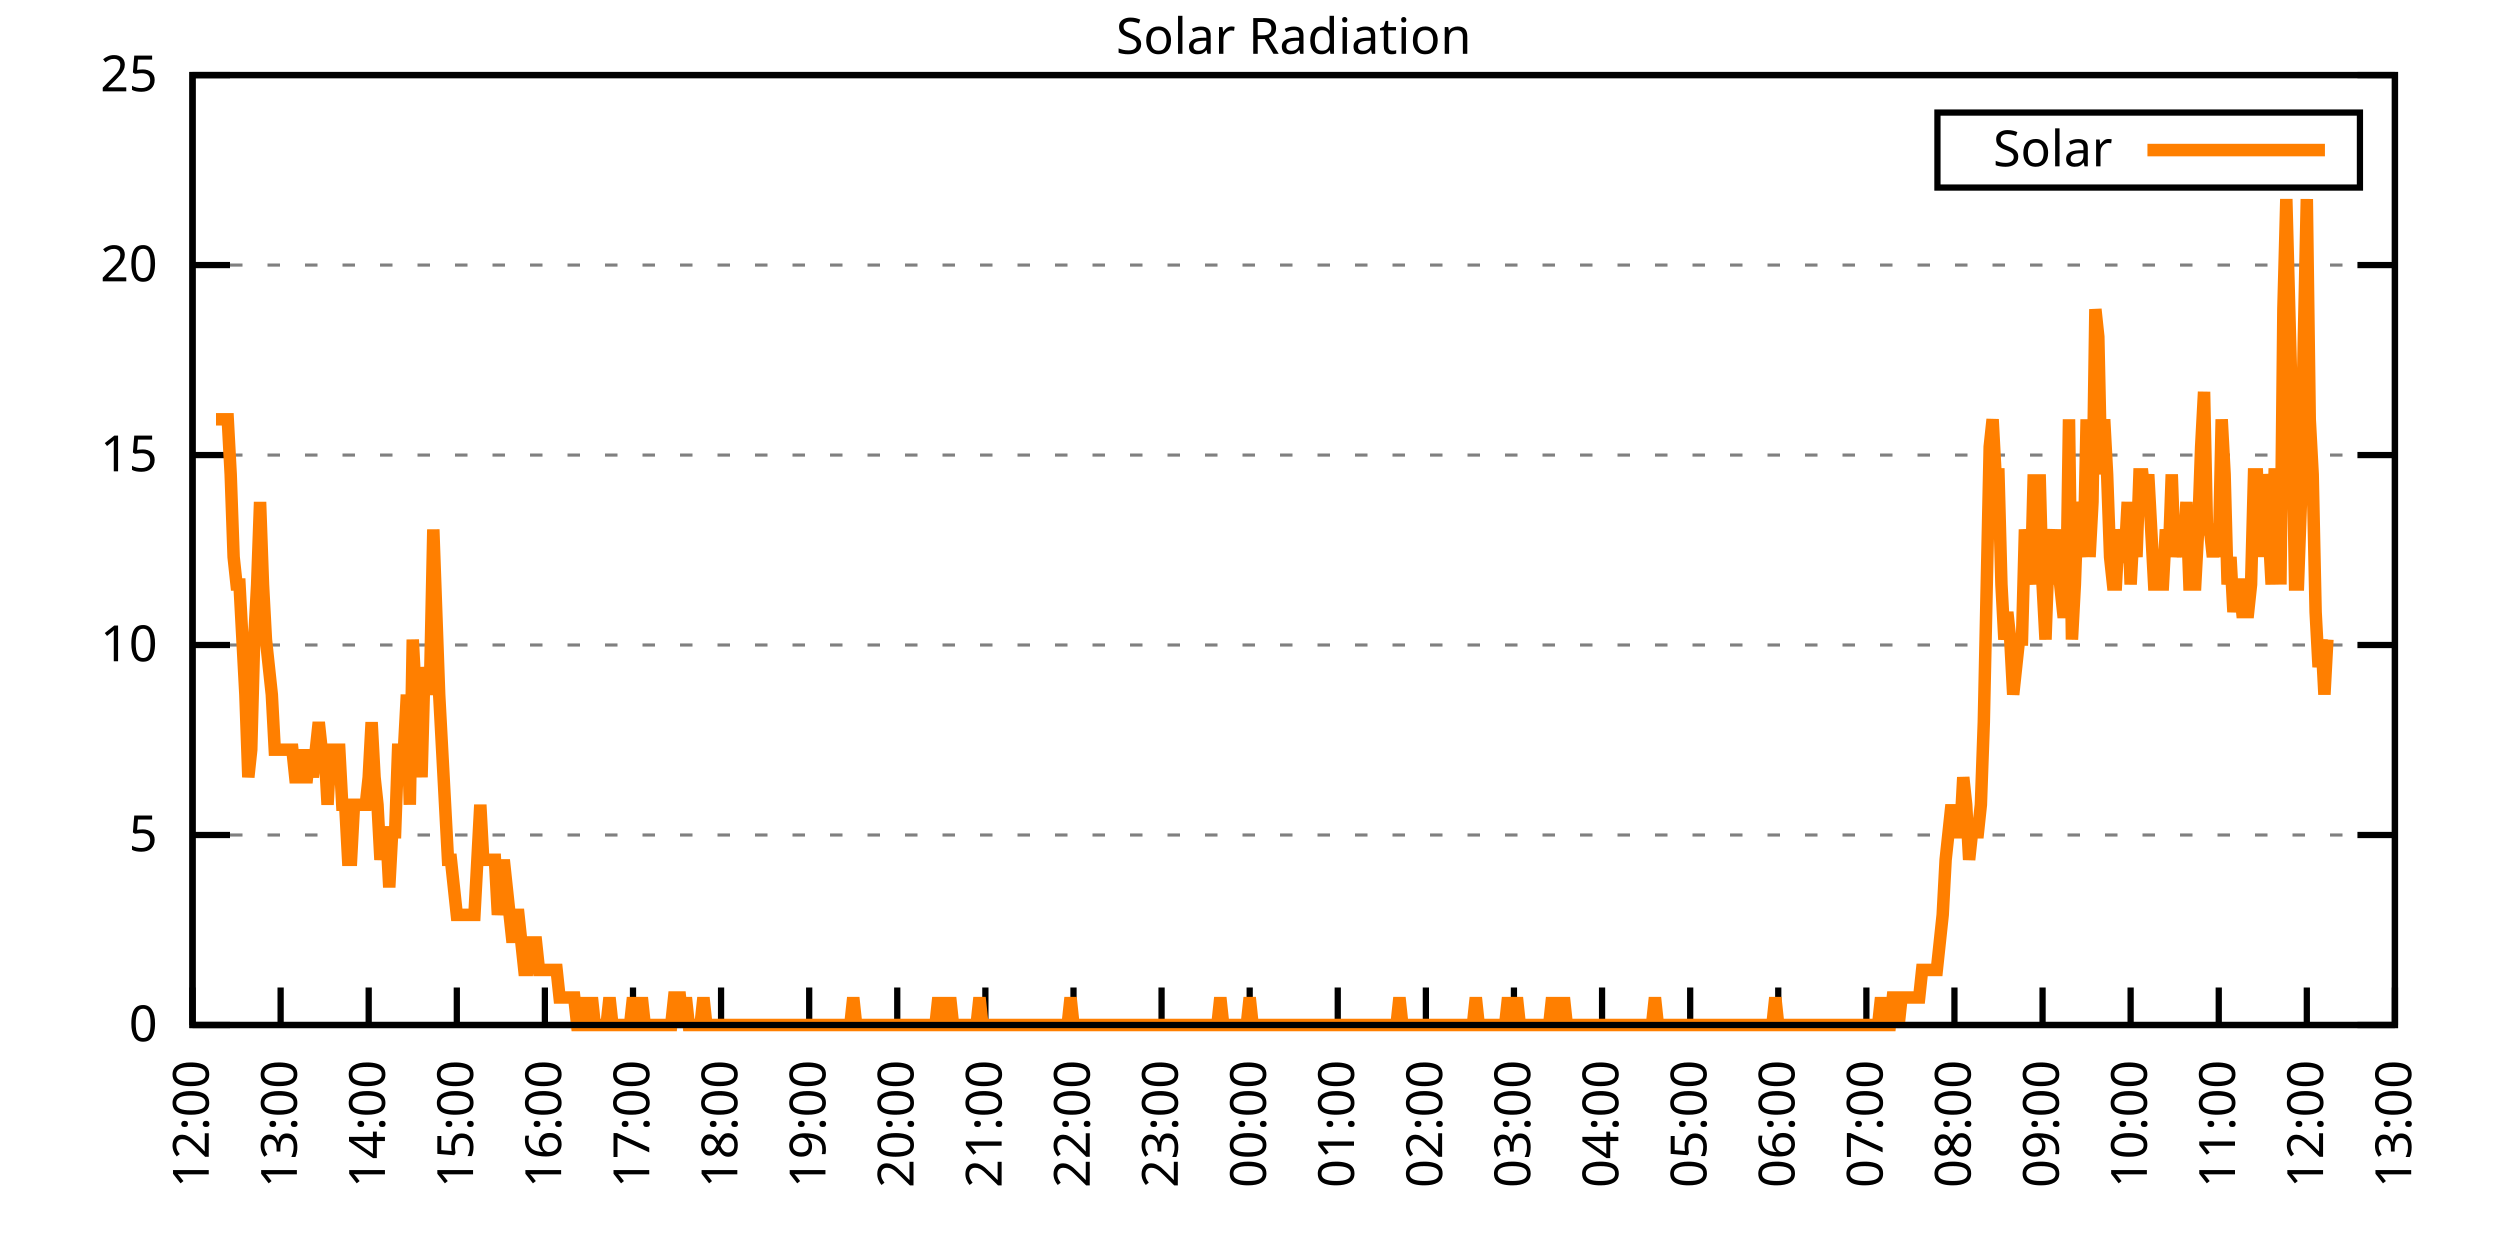
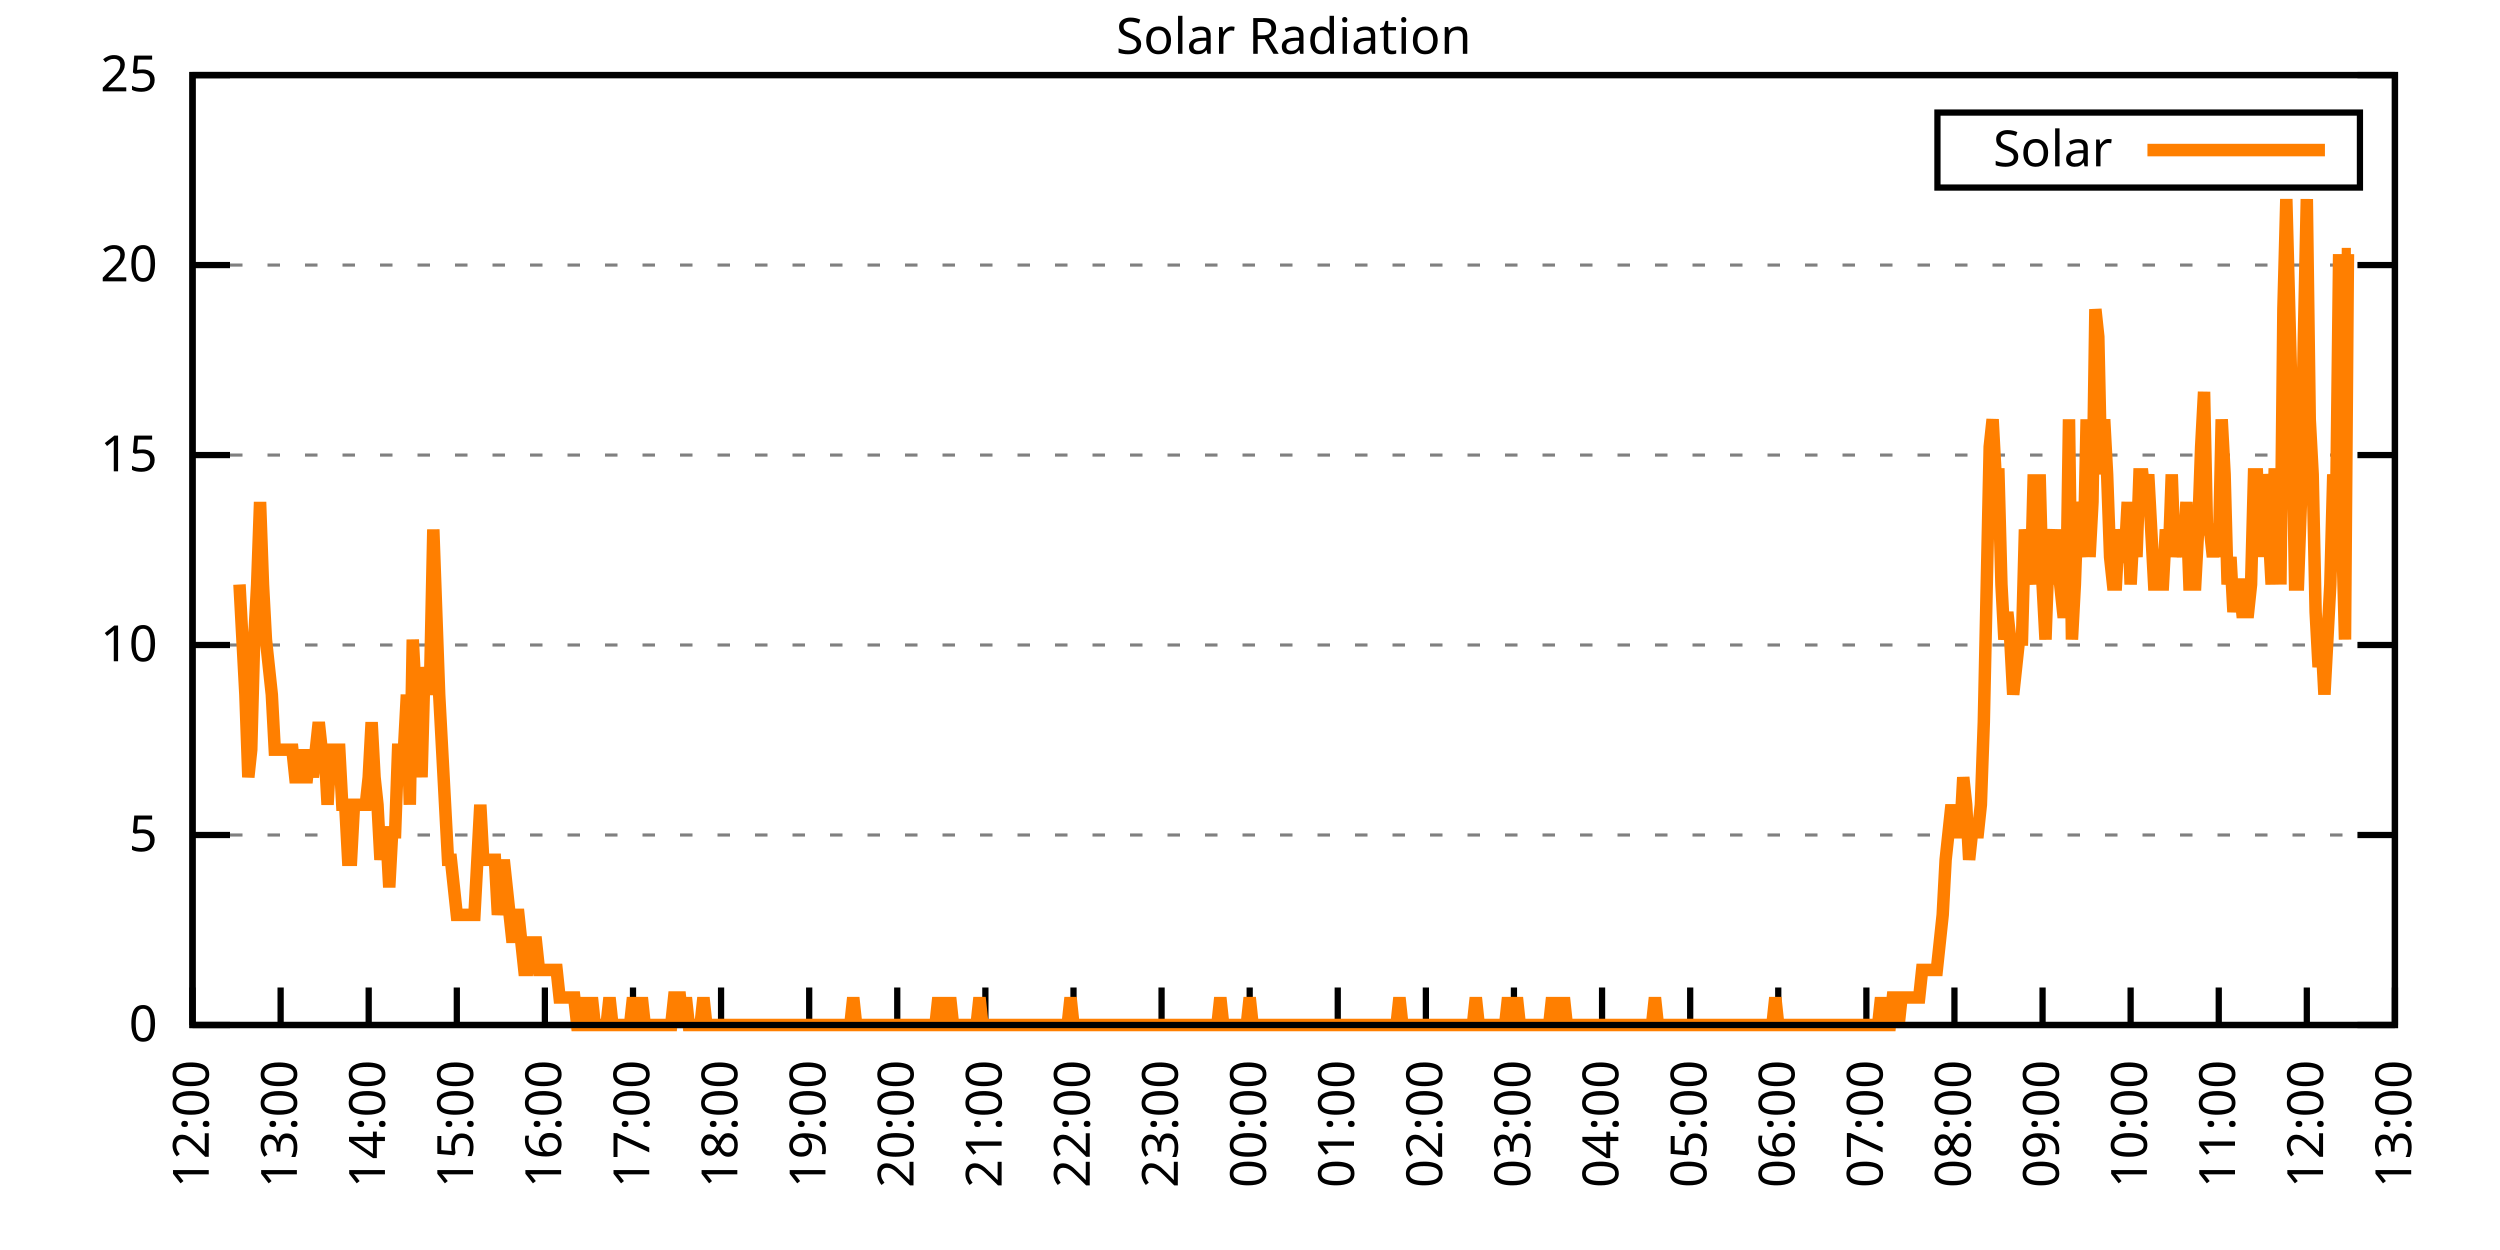
<svg xmlns="http://www.w3.org/2000/svg" xmlns:xlink="http://www.w3.org/1999/xlink" width="400" height="200" viewBox="0 0 400 200">
  <g id="gnuplot_canvas">
    <rect x="0" y="0" width="400" height="200" fill="none" />
    <defs>
      <circle id="gpDot" r="0.5" stroke-width="0.5" stroke="currentColor" />
      <path id="gpPt0" stroke-width="0.333" stroke="currentColor" d="M-1,0 h2 M0,-1 v2" />
      <path id="gpPt1" stroke-width="0.333" stroke="currentColor" d="M-1,-1 L1,1 M1,-1 L-1,1" />
      <path id="gpPt2" stroke-width="0.333" stroke="currentColor" d="M-1,0 L1,0 M0,-1 L0,1 M-1,-1 L1,1 M-1,1 L1,-1" />
      <rect id="gpPt3" stroke-width="0.333" stroke="currentColor" x="-1" y="-1" width="2" height="2" />
      <rect id="gpPt4" stroke-width="0.333" stroke="currentColor" fill="currentColor" x="-1" y="-1" width="2" height="2" />
      <circle id="gpPt5" stroke-width="0.333" stroke="currentColor" cx="0" cy="0" r="1" />
      <use xlink:href="#gpPt5" id="gpPt6" fill="currentColor" stroke="none" />
      <path id="gpPt7" stroke-width="0.333" stroke="currentColor" d="M0,-1.33 L-1.33,0.67 L1.33,0.67 z" />
      <use xlink:href="#gpPt7" id="gpPt8" fill="currentColor" stroke="none" />
      <use xlink:href="#gpPt7" id="gpPt9" stroke="currentColor" transform="rotate(180)" />
      <use xlink:href="#gpPt9" id="gpPt10" fill="currentColor" stroke="none" />
      <use xlink:href="#gpPt3" id="gpPt11" stroke="currentColor" transform="rotate(45)" />
      <use xlink:href="#gpPt11" id="gpPt12" fill="currentColor" stroke="none" />
      <path id="gpPt13" stroke-width="0.333" stroke="currentColor" d="M0,1.330 L1.265,0.411 L0.782,-1.067 L-0.782,-1.076 L-1.265,0.411 z" />
      <use xlink:href="#gpPt13" id="gpPt14" fill="currentColor" stroke="none" />
      <filter id="textbox" filterUnits="objectBoundingBox" x="0" y="0" height="1" width="1">
        <feFlood flood-color="white" flood-opacity="1" result="bgnd" />
        <feComposite in="SourceGraphic" in2="bgnd" operator="atop" />
      </filter>
      <filter id="greybox" filterUnits="objectBoundingBox" x="0" y="0" height="1" width="1">
        <feFlood flood-color="lightgrey" flood-opacity="1" result="grey" />
        <feComposite in="SourceGraphic" in2="grey" operator="atop" />
      </filter>
    </defs>
    <g fill="none" color="white" stroke="currentColor" stroke-width="1.00" stroke-linecap="butt" stroke-linejoin="miter">
</g>
    <g fill="none" color="black" stroke="currentColor" stroke-width="1.00" stroke-linecap="butt" stroke-linejoin="miter">
      <g stroke="none" shape-rendering="crispEdges">
        <polygon fill="rgb(255, 255, 255)" points="30.80,164.00 383.18,164.00 383.18,12.02 30.80,12.02 " />
      </g>
    </g>
    <g fill="none" color="black" stroke="currentColor" stroke-width="1.00" stroke-linecap="butt" stroke-linejoin="miter">
</g>
    <g fill="none" color="black" stroke="black" stroke-width="0.50" stroke-linecap="butt" stroke-linejoin="miter">
</g>
    <g fill="none" color="gray" stroke="currentColor" stroke-width="0.50" stroke-linecap="butt" stroke-linejoin="miter">
      <path stroke="gray" stroke-dasharray="2,4" class="gridline" d="M30.80,164.00 L383.19,164.00  " />
    </g>
    <g fill="none" color="gray" stroke="gray" stroke-width="1.00" stroke-linecap="butt" stroke-linejoin="miter">
</g>
    <g fill="none" color="black" stroke="currentColor" stroke-width="1.00" stroke-linecap="butt" stroke-linejoin="miter">
      <path stroke="black" d="M30.80,164.00 L36.80,164.00 M383.19,164.00 L377.19,164.00  " />
      <g transform="translate(25.20,166.60)" stroke="none" fill="black" font-family="Sans" font-size="8.00" text-anchor="end">
        <text>
          <tspan font-family="Sans"> 0</tspan>
        </text>
      </g>
    </g>
    <g fill="none" color="black" stroke="currentColor" stroke-width="1.00" stroke-linecap="butt" stroke-linejoin="miter">
</g>
    <g fill="none" color="black" stroke="black" stroke-width="0.50" stroke-linecap="butt" stroke-linejoin="miter">
</g>
    <g fill="none" color="gray" stroke="currentColor" stroke-width="0.50" stroke-linecap="butt" stroke-linejoin="miter">
      <path stroke="gray" stroke-dasharray="2,4" class="gridline" d="M30.80,133.60 L383.19,133.60  " />
    </g>
    <g fill="none" color="gray" stroke="gray" stroke-width="1.00" stroke-linecap="butt" stroke-linejoin="miter">
</g>
    <g fill="none" color="black" stroke="currentColor" stroke-width="1.00" stroke-linecap="butt" stroke-linejoin="miter">
      <path stroke="black" d="M30.80,133.60 L36.80,133.60 M383.19,133.60 L377.19,133.60  " />
      <g transform="translate(25.20,136.20)" stroke="none" fill="black" font-family="Sans" font-size="8.00" text-anchor="end">
        <text>
          <tspan font-family="Sans"> 5</tspan>
        </text>
      </g>
    </g>
    <g fill="none" color="black" stroke="currentColor" stroke-width="1.00" stroke-linecap="butt" stroke-linejoin="miter">
</g>
    <g fill="none" color="black" stroke="black" stroke-width="0.50" stroke-linecap="butt" stroke-linejoin="miter">
</g>
    <g fill="none" color="gray" stroke="currentColor" stroke-width="0.50" stroke-linecap="butt" stroke-linejoin="miter">
      <path stroke="gray" stroke-dasharray="2,4" class="gridline" d="M30.80,103.20 L383.19,103.20  " />
    </g>
    <g fill="none" color="gray" stroke="gray" stroke-width="1.00" stroke-linecap="butt" stroke-linejoin="miter">
</g>
    <g fill="none" color="black" stroke="currentColor" stroke-width="1.00" stroke-linecap="butt" stroke-linejoin="miter">
      <path stroke="black" d="M30.80,103.20 L36.80,103.20 M383.19,103.20 L377.19,103.20  " />
      <g transform="translate(25.20,105.80)" stroke="none" fill="black" font-family="Sans" font-size="8.00" text-anchor="end">
        <text>
          <tspan font-family="Sans"> 10</tspan>
        </text>
      </g>
    </g>
    <g fill="none" color="black" stroke="currentColor" stroke-width="1.00" stroke-linecap="butt" stroke-linejoin="miter">
</g>
    <g fill="none" color="black" stroke="black" stroke-width="0.50" stroke-linecap="butt" stroke-linejoin="miter">
</g>
    <g fill="none" color="gray" stroke="currentColor" stroke-width="0.50" stroke-linecap="butt" stroke-linejoin="miter">
      <path stroke="gray" stroke-dasharray="2,4" class="gridline" d="M30.80,72.81 L383.19,72.81  " />
    </g>
    <g fill="none" color="gray" stroke="gray" stroke-width="1.00" stroke-linecap="butt" stroke-linejoin="miter">
</g>
    <g fill="none" color="black" stroke="currentColor" stroke-width="1.00" stroke-linecap="butt" stroke-linejoin="miter">
      <path stroke="black" d="M30.80,72.81 L36.80,72.81 M383.19,72.81 L377.19,72.81  " />
      <g transform="translate(25.20,75.41)" stroke="none" fill="black" font-family="Sans" font-size="8.00" text-anchor="end">
        <text>
          <tspan font-family="Sans"> 15</tspan>
        </text>
      </g>
    </g>
    <g fill="none" color="black" stroke="currentColor" stroke-width="1.00" stroke-linecap="butt" stroke-linejoin="miter">
</g>
    <g fill="none" color="black" stroke="black" stroke-width="0.50" stroke-linecap="butt" stroke-linejoin="miter">
</g>
    <g fill="none" color="gray" stroke="currentColor" stroke-width="0.50" stroke-linecap="butt" stroke-linejoin="miter">
      <path stroke="gray" stroke-dasharray="2,4" class="gridline" d="M30.80,42.41 L383.19,42.41  " />
    </g>
    <g fill="none" color="gray" stroke="gray" stroke-width="1.00" stroke-linecap="butt" stroke-linejoin="miter">
</g>
    <g fill="none" color="black" stroke="currentColor" stroke-width="1.00" stroke-linecap="butt" stroke-linejoin="miter">
      <path stroke="black" d="M30.80,42.41 L36.80,42.41 M383.19,42.41 L377.19,42.41  " />
      <g transform="translate(25.20,45.01)" stroke="none" fill="black" font-family="Sans" font-size="8.00" text-anchor="end">
        <text>
          <tspan font-family="Sans"> 20</tspan>
        </text>
      </g>
    </g>
    <g fill="none" color="black" stroke="currentColor" stroke-width="1.00" stroke-linecap="butt" stroke-linejoin="miter">
</g>
    <g fill="none" color="black" stroke="black" stroke-width="0.50" stroke-linecap="butt" stroke-linejoin="miter">
</g>
    <g fill="none" color="gray" stroke="currentColor" stroke-width="0.50" stroke-linecap="butt" stroke-linejoin="miter">
      <path stroke="gray" stroke-dasharray="2,4" class="gridline" d="M30.80,12.01 L383.19,12.01  " />
    </g>
    <g fill="none" color="gray" stroke="gray" stroke-width="1.00" stroke-linecap="butt" stroke-linejoin="miter">
</g>
    <g fill="none" color="black" stroke="currentColor" stroke-width="1.00" stroke-linecap="butt" stroke-linejoin="miter">
      <path stroke="black" d="M30.80,12.01 L36.80,12.01 M383.19,12.01 L377.19,12.01  " />
      <g transform="translate(25.20,14.61)" stroke="none" fill="black" font-family="Sans" font-size="8.00" text-anchor="end">
        <text>
          <tspan font-family="Sans"> 25</tspan>
        </text>
      </g>
    </g>
    <g fill="none" color="black" stroke="currentColor" stroke-width="1.00" stroke-linecap="butt" stroke-linejoin="miter">
      <path stroke="black" d="M30.80,164.00 L30.80,158.00  " />
      <g transform="translate(33.40,169.60) rotate(270.00)" stroke="none" fill="black" font-family="Sans" font-size="8.00" text-anchor="end">
        <text>
          <tspan font-family="Sans">12:00</tspan>
        </text>
      </g>
    </g>
    <g fill="none" color="black" stroke="currentColor" stroke-width="1.00" stroke-linecap="butt" stroke-linejoin="miter">
      <path stroke="black" d="M44.90,164.00 L44.90,158.00  " />
      <g transform="translate(47.50,169.60) rotate(270.00)" stroke="none" fill="black" font-family="Sans" font-size="8.00" text-anchor="end">
        <text>
          <tspan font-family="Sans">13:00</tspan>
        </text>
      </g>
    </g>
    <g fill="none" color="black" stroke="currentColor" stroke-width="1.00" stroke-linecap="butt" stroke-linejoin="miter">
      <path stroke="black" d="M58.99,164.00 L58.99,158.00  " />
      <g transform="translate(61.59,169.60) rotate(270.00)" stroke="none" fill="black" font-family="Sans" font-size="8.00" text-anchor="end">
        <text>
          <tspan font-family="Sans">14:00</tspan>
        </text>
      </g>
    </g>
    <g fill="none" color="black" stroke="currentColor" stroke-width="1.00" stroke-linecap="butt" stroke-linejoin="miter">
      <path stroke="black" d="M73.09,164.00 L73.09,158.00  " />
      <g transform="translate(75.69,169.60) rotate(270.00)" stroke="none" fill="black" font-family="Sans" font-size="8.00" text-anchor="end">
        <text>
          <tspan font-family="Sans">15:00</tspan>
        </text>
      </g>
    </g>
    <g fill="none" color="black" stroke="currentColor" stroke-width="1.00" stroke-linecap="butt" stroke-linejoin="miter">
      <path stroke="black" d="M87.18,164.00 L87.18,158.00  " />
      <g transform="translate(89.78,169.60) rotate(270.00)" stroke="none" fill="black" font-family="Sans" font-size="8.00" text-anchor="end">
        <text>
          <tspan font-family="Sans">16:00</tspan>
        </text>
      </g>
    </g>
    <g fill="none" color="black" stroke="currentColor" stroke-width="1.00" stroke-linecap="butt" stroke-linejoin="miter">
      <path stroke="black" d="M101.28,164.00 L101.28,158.00  " />
      <g transform="translate(103.88,169.60) rotate(270.00)" stroke="none" fill="black" font-family="Sans" font-size="8.00" text-anchor="end">
        <text>
          <tspan font-family="Sans">17:00</tspan>
        </text>
      </g>
    </g>
    <g fill="none" color="black" stroke="currentColor" stroke-width="1.00" stroke-linecap="butt" stroke-linejoin="miter">
      <path stroke="black" d="M115.37,164.00 L115.37,158.00  " />
      <g transform="translate(117.97,169.60) rotate(270.00)" stroke="none" fill="black" font-family="Sans" font-size="8.00" text-anchor="end">
        <text>
          <tspan font-family="Sans">18:00</tspan>
        </text>
      </g>
    </g>
    <g fill="none" color="black" stroke="currentColor" stroke-width="1.00" stroke-linecap="butt" stroke-linejoin="miter">
      <path stroke="black" d="M129.47,164.00 L129.47,158.00  " />
      <g transform="translate(132.07,169.60) rotate(270.00)" stroke="none" fill="black" font-family="Sans" font-size="8.00" text-anchor="end">
        <text>
          <tspan font-family="Sans">19:00</tspan>
        </text>
      </g>
    </g>
    <g fill="none" color="black" stroke="currentColor" stroke-width="1.00" stroke-linecap="butt" stroke-linejoin="miter">
      <path stroke="black" d="M143.56,164.00 L143.56,158.00  " />
      <g transform="translate(146.16,169.60) rotate(270.00)" stroke="none" fill="black" font-family="Sans" font-size="8.00" text-anchor="end">
        <text>
          <tspan font-family="Sans">20:00</tspan>
        </text>
      </g>
    </g>
    <g fill="none" color="black" stroke="currentColor" stroke-width="1.00" stroke-linecap="butt" stroke-linejoin="miter">
      <path stroke="black" d="M157.66,164.00 L157.66,158.00  " />
      <g transform="translate(160.26,169.60) rotate(270.00)" stroke="none" fill="black" font-family="Sans" font-size="8.00" text-anchor="end">
        <text>
          <tspan font-family="Sans">21:00</tspan>
        </text>
      </g>
    </g>
    <g fill="none" color="black" stroke="currentColor" stroke-width="1.00" stroke-linecap="butt" stroke-linejoin="miter">
      <path stroke="black" d="M171.76,164.00 L171.76,158.00  " />
      <g transform="translate(174.36,169.60) rotate(270.00)" stroke="none" fill="black" font-family="Sans" font-size="8.00" text-anchor="end">
        <text>
          <tspan font-family="Sans">22:00</tspan>
        </text>
      </g>
    </g>
    <g fill="none" color="black" stroke="currentColor" stroke-width="1.00" stroke-linecap="butt" stroke-linejoin="miter">
      <path stroke="black" d="M185.85,164.00 L185.85,158.00  " />
      <g transform="translate(188.45,169.60) rotate(270.00)" stroke="none" fill="black" font-family="Sans" font-size="8.00" text-anchor="end">
        <text>
          <tspan font-family="Sans">23:00</tspan>
        </text>
      </g>
    </g>
    <g fill="none" color="black" stroke="currentColor" stroke-width="1.00" stroke-linecap="butt" stroke-linejoin="miter">
      <path stroke="black" d="M199.95,164.00 L199.95,158.00  " />
      <g transform="translate(202.55,169.60) rotate(270.00)" stroke="none" fill="black" font-family="Sans" font-size="8.00" text-anchor="end">
        <text>
          <tspan font-family="Sans">00:00</tspan>
        </text>
      </g>
    </g>
    <g fill="none" color="black" stroke="currentColor" stroke-width="1.00" stroke-linecap="butt" stroke-linejoin="miter">
      <path stroke="black" d="M214.04,164.00 L214.04,158.00  " />
      <g transform="translate(216.64,169.60) rotate(270.00)" stroke="none" fill="black" font-family="Sans" font-size="8.00" text-anchor="end">
        <text>
          <tspan font-family="Sans">01:00</tspan>
        </text>
      </g>
    </g>
    <g fill="none" color="black" stroke="currentColor" stroke-width="1.00" stroke-linecap="butt" stroke-linejoin="miter">
      <path stroke="black" d="M228.14,164.00 L228.14,158.00  " />
      <g transform="translate(230.74,169.60) rotate(270.00)" stroke="none" fill="black" font-family="Sans" font-size="8.00" text-anchor="end">
        <text>
          <tspan font-family="Sans">02:00</tspan>
        </text>
      </g>
    </g>
    <g fill="none" color="black" stroke="currentColor" stroke-width="1.00" stroke-linecap="butt" stroke-linejoin="miter">
      <path stroke="black" d="M242.23,164.00 L242.23,158.00  " />
      <g transform="translate(244.83,169.60) rotate(270.00)" stroke="none" fill="black" font-family="Sans" font-size="8.00" text-anchor="end">
        <text>
          <tspan font-family="Sans">03:00</tspan>
        </text>
      </g>
    </g>
    <g fill="none" color="black" stroke="currentColor" stroke-width="1.00" stroke-linecap="butt" stroke-linejoin="miter">
      <path stroke="black" d="M256.33,164.00 L256.33,158.00  " />
      <g transform="translate(258.93,169.60) rotate(270.00)" stroke="none" fill="black" font-family="Sans" font-size="8.00" text-anchor="end">
        <text>
          <tspan font-family="Sans">04:00</tspan>
        </text>
      </g>
    </g>
    <g fill="none" color="black" stroke="currentColor" stroke-width="1.00" stroke-linecap="butt" stroke-linejoin="miter">
      <path stroke="black" d="M270.43,164.00 L270.43,158.00  " />
      <g transform="translate(273.03,169.60) rotate(270.00)" stroke="none" fill="black" font-family="Sans" font-size="8.00" text-anchor="end">
        <text>
          <tspan font-family="Sans">05:00</tspan>
        </text>
      </g>
    </g>
    <g fill="none" color="black" stroke="currentColor" stroke-width="1.00" stroke-linecap="butt" stroke-linejoin="miter">
      <path stroke="black" d="M284.52,164.00 L284.52,158.00  " />
      <g transform="translate(287.12,169.60) rotate(270.00)" stroke="none" fill="black" font-family="Sans" font-size="8.00" text-anchor="end">
        <text>
          <tspan font-family="Sans">06:00</tspan>
        </text>
      </g>
    </g>
    <g fill="none" color="black" stroke="currentColor" stroke-width="1.00" stroke-linecap="butt" stroke-linejoin="miter">
      <path stroke="black" d="M298.62,164.00 L298.62,158.00  " />
      <g transform="translate(301.22,169.60) rotate(270.00)" stroke="none" fill="black" font-family="Sans" font-size="8.00" text-anchor="end">
        <text>
          <tspan font-family="Sans">07:00</tspan>
        </text>
      </g>
    </g>
    <g fill="none" color="black" stroke="currentColor" stroke-width="1.00" stroke-linecap="butt" stroke-linejoin="miter">
      <path stroke="black" d="M312.71,164.00 L312.71,158.00  " />
      <g transform="translate(315.31,169.60) rotate(270.00)" stroke="none" fill="black" font-family="Sans" font-size="8.00" text-anchor="end">
        <text>
          <tspan font-family="Sans">08:00</tspan>
        </text>
      </g>
    </g>
    <g fill="none" color="black" stroke="currentColor" stroke-width="1.00" stroke-linecap="butt" stroke-linejoin="miter">
      <path stroke="black" d="M326.81,164.00 L326.81,158.00  " />
      <g transform="translate(329.41,169.60) rotate(270.00)" stroke="none" fill="black" font-family="Sans" font-size="8.00" text-anchor="end">
        <text>
          <tspan font-family="Sans">09:00</tspan>
        </text>
      </g>
    </g>
    <g fill="none" color="black" stroke="currentColor" stroke-width="1.00" stroke-linecap="butt" stroke-linejoin="miter">
      <path stroke="black" d="M340.90,164.00 L340.90,158.00  " />
      <g transform="translate(343.50,169.60) rotate(270.00)" stroke="none" fill="black" font-family="Sans" font-size="8.00" text-anchor="end">
        <text>
          <tspan font-family="Sans">10:00</tspan>
        </text>
      </g>
    </g>
    <g fill="none" color="black" stroke="currentColor" stroke-width="1.00" stroke-linecap="butt" stroke-linejoin="miter">
      <path stroke="black" d="M355.00,164.00 L355.00,158.00  " />
      <g transform="translate(357.60,169.60) rotate(270.00)" stroke="none" fill="black" font-family="Sans" font-size="8.00" text-anchor="end">
        <text>
          <tspan font-family="Sans">11:00</tspan>
        </text>
      </g>
    </g>
    <g fill="none" color="black" stroke="currentColor" stroke-width="1.00" stroke-linecap="butt" stroke-linejoin="miter">
      <path stroke="black" d="M369.09,164.00 L369.09,158.00  " />
      <g transform="translate(371.69,169.60) rotate(270.00)" stroke="none" fill="black" font-family="Sans" font-size="8.00" text-anchor="end">
        <text>
          <tspan font-family="Sans">12:00</tspan>
        </text>
      </g>
    </g>
    <g fill="none" color="black" stroke="currentColor" stroke-width="1.00" stroke-linecap="butt" stroke-linejoin="miter">
      <path stroke="black" d="M383.19,164.00 L383.19,158.00  " />
      <g transform="translate(385.79,169.60) rotate(270.00)" stroke="none" fill="black" font-family="Sans" font-size="8.00" text-anchor="end">
        <text>
          <tspan font-family="Sans">13:00</tspan>
        </text>
      </g>
    </g>
    <g fill="none" color="black" stroke="currentColor" stroke-width="1.00" stroke-linecap="butt" stroke-linejoin="miter">
</g>
    <g fill="none" color="black" stroke="currentColor" stroke-width="1.00" stroke-linecap="butt" stroke-linejoin="miter">
      <path stroke="black" d="M30.80,12.01 L30.80,164.00 L383.19,164.00 L383.19,12.01 L30.80,12.01 Z  " />
    </g>
    <g fill="none" color="black" stroke="currentColor" stroke-width="1.00" stroke-linecap="butt" stroke-linejoin="miter">
</g>
    <g fill="none" color="black" stroke="currentColor" stroke-width="1.00" stroke-linecap="butt" stroke-linejoin="miter">
      <path stroke="black" d="M309.99,30.01 L309.99,18.01 L377.59,18.01 L377.59,30.01 L309.99,30.01 Z  " />
    </g>
    <g id="Solar_Radiation_plot_1">
      <g fill="none" color="white" stroke="black" stroke-width="2.00" stroke-linecap="butt" stroke-linejoin="miter">
</g>
      <g fill="none" color="black" stroke="currentColor" stroke-width="2.00" stroke-linecap="butt" stroke-linejoin="miter">
        <g transform="translate(337.99,26.61)" stroke="none" fill="black" font-family="Sans" font-size="8.00" text-anchor="end">
          <text>
            <tspan font-family="Sans">Solar</tspan>
          </text>
        </g>
      </g>
      <g fill="none" color="black" stroke="currentColor" stroke-width="2.00" stroke-linecap="butt" stroke-linejoin="miter">
-         <path stroke="rgb(255, 127,   0)" d="M343.59,24.01 L371.99,24.01 M34.56,67.09 L35.03,67.09 L35.50,67.09 L35.97,67.09 L36.44,67.09 L36.91,75.90   L37.38,89.12 L37.85,93.52 L38.32,93.52 L38.79,102.33 L39.26,111.14 L39.73,124.36 L40.20,119.95 L40.67,102.33   L41.14,93.52 L41.61,80.31 L42.08,93.52 L42.55,102.33 L43.02,106.74 L43.49,111.14 L43.96,119.95 L44.43,119.95   L44.90,119.95 L45.37,119.95 L45.84,119.95 L46.31,119.95 L46.78,119.95 L47.24,124.36 L47.71,124.36 L48.18,119.95   L48.65,124.36 L49.12,124.36 L49.59,119.95 L50.06,124.36 L50.53,119.95 L51.00,115.55 L51.47,119.95 L51.94,119.95   L52.41,128.76 L52.88,119.95 L53.35,119.95 L53.82,119.95 L54.29,119.95 L54.76,128.76 L55.23,128.76 L55.70,137.57   L56.17,137.57 L56.64,128.76 L57.11,128.76 L57.58,128.76 L58.05,128.76 L58.52,128.76 L58.99,124.36 L59.46,115.55   L59.93,124.36 L60.40,128.76 L60.87,137.57 L61.34,133.17 L61.81,133.17 L62.28,141.98 L62.75,133.17 L63.22,133.17   L63.69,119.95 L64.16,119.95 L64.63,119.95 L65.10,111.14 L65.57,128.76 L66.04,102.33 L66.51,111.14 L66.98,115.55   L67.45,124.36 L67.92,106.74 L68.39,111.14 L68.86,106.74 L69.33,84.71 L69.80,97.93 L70.27,111.14 L70.74,119.95   L71.21,128.76 L71.68,137.57 L72.15,137.57 L72.62,141.98 L73.09,146.38 L73.56,146.38 L74.03,146.38 L74.50,146.38   L74.97,146.38 L75.44,146.38 L75.91,146.38 L76.38,137.57 L76.85,128.76 L77.32,137.57 L77.79,137.57 L78.26,137.57   L78.73,137.57 L79.19,137.57 L79.66,146.38 L80.13,141.98 L80.60,137.57 L81.07,141.98 L81.54,146.38 L82.01,150.79   L82.48,146.38 L82.95,146.38 L83.42,150.79 L83.89,155.19 L84.36,155.19 L84.83,150.79 L85.30,150.79 L85.77,150.79   L86.24,155.19 L86.71,155.19 L87.18,155.19 L87.65,155.19 L88.12,155.19 L88.59,155.19 L89.06,155.19 L89.53,159.60   L90.00,159.60 L90.47,159.60 L90.94,159.60 L91.41,159.60 L91.88,159.60 L92.35,164.00 L92.82,164.00 L93.29,159.60   L93.76,164.00 L94.23,164.00 L94.70,159.60 L95.17,164.00 L95.64,164.00 L96.11,164.00 L96.58,164.00 L97.05,164.00   L97.52,159.60 L97.99,164.00 L98.46,164.00 L98.93,164.00 L99.40,164.00 L99.87,164.00 L100.34,164.00 L100.81,164.00   L101.28,159.60 L101.75,164.00 L102.22,164.00 L102.69,159.60 L103.16,164.00 L103.63,164.00 L104.10,164.00 L104.57,164.00   L105.04,164.00 L105.51,164.00 L105.98,164.00 L106.45,164.00 L106.92,164.00 L107.39,164.00 L107.86,159.60 L108.33,159.60   L108.80,159.60 L109.27,164.00 L109.74,159.60 L110.21,164.00 L110.68,164.00 L111.14,164.00 L111.61,164.00 L112.08,164.00   L112.55,159.60 L113.02,164.00 L113.49,164.00 L113.96,164.00 L114.43,164.00 L114.90,164.00 L115.37,164.00 L115.84,164.00   L116.31,164.00 L116.78,164.00 L117.25,164.00 L117.72,164.00 L118.19,164.00 L118.66,164.00 L119.13,164.00 L119.60,164.00   L120.07,164.00 L120.54,164.00 L121.01,164.00 L121.48,164.00 L121.95,164.00 L122.42,164.00 L122.89,164.00 L123.36,164.00   L123.83,164.00 L124.30,164.00 L124.77,164.00 L125.24,164.00 L125.71,164.00 L126.18,164.00 L126.65,164.00 L127.12,164.00   L127.59,164.00 L128.06,164.00 L128.53,164.00 L129.00,164.00 L129.47,164.00 L129.94,164.00 L130.41,164.00 L130.88,164.00   L131.35,164.00 L131.82,164.00 L132.29,164.00 L132.76,164.00 L133.23,164.00 L133.70,164.00 L134.17,164.00 L134.64,164.00   L135.11,164.00 L135.58,164.00 L136.05,164.00 L136.52,159.60 L136.99,164.00 L137.46,164.00 L137.93,164.00 L138.40,164.00   L138.87,164.00 L139.34,164.00 L139.81,164.00 L140.28,164.00 L140.75,164.00 L141.22,164.00 L141.69,164.00 L142.16,164.00   L142.63,164.00 L143.09,164.00 L143.56,164.00 L144.03,164.00 L144.50,164.00 L144.97,164.00 L145.44,164.00 L145.91,164.00   L146.38,164.00 L146.85,164.00 L147.32,164.00 L147.79,164.00 L148.26,164.00 L148.73,164.00 L149.20,164.00 L149.67,164.00   L150.14,159.60 L150.61,164.00 L151.08,164.00 L151.55,164.00 L152.02,159.60 L152.49,164.00 L152.96,164.00 L153.43,164.00   L153.90,164.00 L154.37,164.00 L154.84,164.00 L155.31,164.00 L155.78,164.00 L156.25,164.00 L156.72,159.60 L157.19,164.00   L157.66,164.00 L158.13,164.00 L158.60,164.00 L159.07,164.00 L159.54,164.00 L160.01,164.00 L160.48,164.00 L160.95,164.00   L161.42,164.00 L161.89,164.00 L162.36,164.00 L162.83,164.00 L163.30,164.00 L163.77,164.00 L164.24,164.00 L164.71,164.00   L165.18,164.00 L165.65,164.00 L166.12,164.00 L166.59,164.00 L167.06,164.00 L167.53,164.00 L168.00,164.00 L168.47,164.00   L168.94,164.00 L169.41,164.00 L169.88,164.00 L170.35,164.00 L170.82,164.00 L171.29,159.60 L171.76,164.00 L172.23,164.00   L172.70,164.00 L173.17,164.00 L173.64,164.00 L174.11,164.00 L174.58,164.00 L175.04,164.00 L175.51,164.00 L175.98,164.00   L176.45,164.00 L176.92,164.00 L177.39,164.00 L177.86,164.00 L178.33,164.00 L178.80,164.00 L179.27,164.00 L179.74,164.00   L180.21,164.00 L180.68,164.00 L181.15,164.00 L181.62,164.00 L182.09,164.00 L182.56,164.00 L183.03,164.00 L183.50,164.00   L183.97,164.00 L184.44,164.00 L184.91,164.00 L185.38,164.00 L185.85,164.00 L186.32,164.00 L186.79,164.00 L187.26,164.00   L187.73,164.00 L188.20,164.00 L188.67,164.00 L189.14,164.00 L189.61,164.00 L190.08,164.00 L190.55,164.00 L191.02,164.00   L191.49,164.00 L191.96,164.00 L192.43,164.00 L192.90,164.00 L193.37,164.00 L193.84,164.00 L194.31,164.00 L194.78,164.00   L195.25,159.60 L195.72,164.00 L196.19,164.00 L196.66,164.00 L197.13,164.00 L197.60,164.00 L198.07,164.00 L198.54,164.00   L199.01,164.00 L199.48,164.00 L199.95,159.60 L200.42,164.00 L200.89,164.00 L201.36,164.00 L201.83,164.00 L202.30,164.00   L202.77,164.00 L203.24,164.00 L203.71,164.00 L204.18,164.00 L204.65,164.00 L205.12,164.00 L205.59,164.00 L206.06,164.00   L206.53,164.00 L207.00,164.00 L207.46,164.00 L207.93,164.00 L208.40,164.00 L208.87,164.00 L209.34,164.00 L209.81,164.00   L210.28,164.00 L210.75,164.00 L211.22,164.00 L211.69,164.00 L212.16,164.00 L212.63,164.00 L213.10,164.00 L213.57,164.00   L214.04,164.00 L214.51,164.00 L214.98,164.00 L215.45,164.00 L215.92,164.00 L216.39,164.00 L216.86,164.00 L217.33,164.00   L217.80,164.00 L218.27,164.00 L218.74,164.00 L219.21,164.00 L219.68,164.00 L220.15,164.00 L220.62,164.00 L221.09,164.00   L221.56,164.00 L222.03,164.00 L222.50,164.00 L222.97,164.00 L223.44,164.00 L223.91,159.60 L224.38,164.00 L224.85,164.00   L225.32,164.00 L225.79,164.00 L226.26,164.00 L226.73,164.00 L227.20,164.00 L227.67,164.00 L228.14,164.00 L228.61,164.00   L229.08,164.00 L229.55,164.00 L230.02,164.00 L230.49,164.00 L230.96,164.00 L231.43,164.00 L231.90,164.00 L232.37,164.00   L232.84,164.00 L233.31,164.00 L233.78,164.00 L234.25,164.00 L234.72,164.00 L235.19,164.00 L235.66,164.00 L236.13,159.60   L236.60,164.00 L237.07,164.00 L237.54,164.00 L238.01,164.00 L238.48,164.00 L238.95,164.00 L239.41,164.00 L239.88,164.00   L240.35,164.00 L240.82,164.00 L241.29,159.60 L241.76,164.00 L242.23,164.00 L242.70,159.60 L243.17,164.00 L243.64,164.00   L244.11,164.00 L244.58,164.00 L245.05,164.00 L245.52,164.00 L245.99,164.00 L246.46,164.00 L246.93,164.00 L247.40,164.00   L247.87,164.00 L248.34,159.60 L248.81,164.00 L249.28,164.00 L249.75,164.00 L250.22,159.60 L250.69,164.00 L251.16,164.00   L251.63,164.00 L252.10,164.00 L252.57,164.00 L253.04,164.00 L253.51,164.00 L253.98,164.00 L254.45,164.00 L254.92,164.00   L255.39,164.00 L255.86,164.00 L256.33,164.00 L256.80,164.00 L257.27,164.00 L257.74,164.00 L258.21,164.00 L258.68,164.00   L259.15,164.00 L259.62,164.00 L260.09,164.00 L260.56,164.00 L261.03,164.00 L261.50,164.00 L261.97,164.00 L262.44,164.00   L262.91,164.00 L263.38,164.00 L263.85,164.00 L264.32,164.00 L264.79,159.60 L265.26,164.00 L265.73,164.00 L266.20,164.00   L266.67,164.00 L267.14,164.00 L267.61,164.00 L268.08,164.00 L268.55,164.00 L269.02,164.00 L269.49,164.00 L269.96,164.00   L270.43,164.00 L270.90,164.00 L271.36,164.00 L271.83,164.00 L272.30,164.00 L272.77,164.00 L273.24,164.00 L273.71,164.00   L274.18,164.00 L274.65,164.00 L275.12,164.00 L275.59,164.00 L276.06,164.00 L276.53,164.00 L277.00,164.00 L277.47,164.00   L277.94,164.00 L278.41,164.00 L278.88,164.00 L279.35,164.00 L279.82,164.00 L280.29,164.00 L280.76,164.00 L281.23,164.00   L281.70,164.00 L282.17,164.00 L282.64,164.00 L283.11,164.00 L283.58,164.00 L284.05,159.60 L284.52,164.00 L284.99,164.00   L285.46,164.00 L285.93,164.00 L286.40,164.00 L286.87,164.00 L287.34,164.00 L287.81,164.00 L288.28,164.00 L288.75,164.00   L289.22,164.00 L289.69,164.00 L290.16,164.00 L290.63,164.00 L291.10,164.00 L291.57,164.00 L292.04,164.00 L292.51,164.00   L292.98,164.00 L293.45,164.00 L293.92,164.00 L294.39,164.00 L294.86,164.00 L295.33,164.00 L295.80,164.00 L296.27,164.00   L296.74,164.00 L297.21,164.00 L297.68,164.00 L298.15,164.00 L298.62,164.00 L299.09,164.00 L299.56,164.00 L300.03,164.00   L300.50,164.00 L300.97,159.60 L301.44,164.00 L301.91,164.00 L302.38,164.00 L302.85,159.60 L303.31,159.60 L303.78,164.00   L304.25,159.60 L304.72,159.60 L305.19,159.60 L305.66,159.60 L306.13,159.60 L306.60,159.60 L307.07,159.60 L307.54,155.19   L308.01,155.19 L308.48,155.19 L308.95,155.19 L309.42,155.19 L309.89,155.19 L310.36,150.79 L310.83,146.38 L311.30,137.57   L311.77,133.17 L312.24,128.76 L312.71,133.17 L313.18,133.17 L313.65,133.17 L314.12,124.36 L314.59,128.76 L315.06,137.57   L315.53,133.17 L316.00,133.17 L316.47,133.17 L316.94,128.76 L317.41,115.55 L317.88,93.52 L318.35,71.50 L318.82,67.09   L319.29,75.90 L319.76,75.90 L320.23,93.52 L320.70,102.33 L321.17,97.93 L321.64,102.33 L322.11,111.14 L322.58,106.74   L323.05,102.33 L323.52,102.33 L323.99,84.71 L324.46,89.12 L324.93,93.52 L325.40,75.90 L325.87,93.52 L326.34,75.90   L326.81,93.52 L327.28,102.33 L327.75,89.12 L328.22,84.71 L328.69,93.52 L329.16,84.71 L329.63,93.52 L330.10,97.93   L330.57,97.93 L331.04,67.09 L331.51,102.33 L331.98,93.52 L332.45,80.31 L332.92,84.71 L333.39,89.12 L333.86,67.09   L334.33,89.12 L334.80,80.31 L335.26,49.47 L335.73,53.88 L336.20,75.90 L336.67,67.09 L337.14,75.90 L337.61,89.12   L338.08,93.52 L338.55,93.52 L339.02,84.71 L339.49,89.12 L339.96,89.12 L340.43,80.31 L340.90,93.52 L341.37,84.71   L341.84,89.12 L342.31,75.90 L342.78,75.90 L343.25,80.31 L343.72,75.90 L344.19,84.71 L344.66,93.52 L345.13,93.52   L345.60,93.52 L346.07,93.52 L346.54,84.71 L347.01,89.12 L347.48,75.90 L347.95,89.12 L348.42,84.71 L348.89,84.71   L349.36,89.12 L349.83,80.31 L350.30,93.52 L350.77,93.52 L351.24,93.52 L351.71,84.71 L352.18,71.50 L352.65,62.69   L353.12,84.71 L353.59,84.71 L354.06,89.12 L354.53,84.71 L355.00,89.12 L355.47,67.09 L355.94,75.90 L356.41,93.52   L356.88,89.12 L357.35,97.93 L357.82,93.52 L358.29,93.52 L358.76,97.93 L359.23,97.93 L359.70,97.93 L360.17,93.52   L360.64,75.90 L361.11,75.90 L361.58,89.12 L362.05,75.90 L362.52,80.31 L362.99,84.71 L363.46,93.52 L363.93,75.90   L364.40,75.90 L364.87,93.52 L365.34,49.47 L365.81,31.85 L366.28,49.47 L366.75,67.09 L367.21,93.52 L367.68,93.52   L368.15,80.31 L368.62,53.88 L369.09,31.85 L369.56,67.09 L370.03,75.90 L370.50,97.93 L370.97,106.74 L371.44,102.33   L371.91,111.14 L372.38,102.33  " />
+         <path stroke="rgb(255, 127,   0)" d="M343.59,24.01 L371.99,24.01 M38.32,93.52 L38.79,102.33 L39.26,111.14 L39.73,124.36 L40.20,119.95 L40.67,102.33   L41.14,93.52 L41.61,80.31 L42.08,93.52 L42.55,102.33 L43.02,106.74 L43.49,111.14 L43.96,119.95 L44.43,119.95   L44.90,119.95 L45.37,119.95 L45.84,119.95 L46.31,119.95 L46.78,119.95 L47.24,124.36 L47.71,124.36 L48.18,119.95   L48.65,124.36 L49.12,124.36 L49.59,119.95 L50.06,124.36 L50.53,119.95 L51.00,115.55 L51.47,119.95 L51.94,119.95   L52.41,128.76 L52.88,119.95 L53.35,119.95 L53.82,119.95 L54.29,119.95 L54.76,128.76 L55.23,128.76 L55.70,137.57   L56.17,137.57 L56.64,128.76 L57.11,128.76 L57.58,128.76 L58.05,128.76 L58.52,128.76 L58.99,124.36 L59.46,115.55   L59.93,124.36 L60.40,128.76 L60.87,137.57 L61.34,133.17 L61.81,133.17 L62.28,141.98 L62.75,133.17 L63.22,133.17   L63.69,119.95 L64.16,119.95 L64.63,119.95 L65.10,111.14 L65.57,128.76 L66.04,102.33 L66.51,111.14 L66.98,115.55   L67.45,124.36 L67.92,106.74 L68.39,111.14 L68.86,106.74 L69.33,84.71 L69.80,97.93 L70.27,111.14 L70.74,119.95   L71.21,128.76 L71.68,137.57 L72.15,137.57 L72.62,141.98 L73.09,146.38 L73.56,146.38 L74.03,146.38 L74.50,146.38   L74.97,146.38 L75.44,146.38 L75.91,146.38 L76.38,137.57 L76.85,128.76 L77.32,137.57 L77.79,137.57 L78.26,137.57   L78.73,137.57 L79.19,137.57 L79.66,146.38 L80.13,141.98 L80.60,137.57 L81.07,141.98 L81.54,146.38 L82.01,150.79   L82.48,146.38 L82.95,146.38 L83.42,150.79 L83.89,155.19 L84.36,155.19 L84.83,150.79 L85.30,150.79 L85.77,150.79   L86.24,155.19 L86.71,155.19 L87.18,155.19 L87.65,155.19 L88.12,155.19 L88.59,155.19 L89.06,155.19 L89.53,159.60   L90.00,159.60 L90.47,159.60 L90.94,159.60 L91.41,159.60 L91.88,159.60 L92.35,164.00 L92.82,164.00 L93.29,159.60   L93.76,164.00 L94.23,164.00 L94.70,159.60 L95.17,164.00 L95.64,164.00 L96.11,164.00 L96.58,164.00 L97.05,164.00   L97.52,159.60 L97.99,164.00 L98.46,164.00 L98.93,164.00 L99.40,164.00 L99.87,164.00 L100.34,164.00 L100.81,164.00   L101.28,159.60 L101.75,164.00 L102.22,164.00 L102.69,159.60 L103.16,164.00 L103.63,164.00 L104.10,164.00 L104.57,164.00   L105.04,164.00 L105.51,164.00 L105.98,164.00 L106.45,164.00 L106.92,164.00 L107.39,164.00 L107.86,159.60 L108.33,159.60   L108.80,159.60 L109.27,164.00 L109.74,159.60 L110.21,164.00 L110.68,164.00 L111.14,164.00 L111.61,164.00 L112.08,164.00   L112.55,159.60 L113.02,164.00 L113.49,164.00 L113.96,164.00 L114.43,164.00 L114.90,164.00 L115.37,164.00 L115.84,164.00   L116.31,164.00 L116.78,164.00 L117.25,164.00 L117.72,164.00 L118.19,164.00 L118.66,164.00 L119.13,164.00 L119.60,164.00   L120.07,164.00 L120.54,164.00 L121.01,164.00 L121.48,164.00 L121.95,164.00 L122.42,164.00 L122.89,164.00 L123.36,164.00   L123.83,164.00 L124.30,164.00 L124.77,164.00 L125.24,164.00 L125.71,164.00 L126.18,164.00 L126.65,164.00 L127.12,164.00   L127.59,164.00 L128.06,164.00 L128.53,164.00 L129.00,164.00 L129.47,164.00 L129.94,164.00 L130.41,164.00 L130.88,164.00   L131.35,164.00 L131.82,164.00 L132.29,164.00 L132.76,164.00 L133.23,164.00 L133.70,164.00 L134.17,164.00 L134.64,164.00   L135.11,164.00 L135.58,164.00 L136.05,164.00 L136.52,159.60 L136.99,164.00 L137.46,164.00 L137.93,164.00 L138.40,164.00   L138.87,164.00 L139.34,164.00 L139.81,164.00 L140.28,164.00 L140.75,164.00 L141.22,164.00 L141.69,164.00 L142.16,164.00   L142.63,164.00 L143.09,164.00 L143.56,164.00 L144.03,164.00 L144.50,164.00 L144.97,164.00 L145.44,164.00 L145.91,164.00   L146.38,164.00 L146.85,164.00 L147.32,164.00 L147.79,164.00 L148.26,164.00 L148.73,164.00 L149.20,164.00 L149.67,164.00   L150.14,159.60 L150.61,164.00 L151.08,164.00 L151.55,164.00 L152.02,159.60 L152.49,164.00 L152.96,164.00 L153.43,164.00   L153.90,164.00 L154.37,164.00 L154.84,164.00 L155.31,164.00 L155.78,164.00 L156.25,164.00 L156.72,159.60 L157.19,164.00   L157.66,164.00 L158.13,164.00 L158.60,164.00 L159.07,164.00 L159.54,164.00 L160.01,164.00 L160.48,164.00 L160.95,164.00   L161.42,164.00 L161.89,164.00 L162.36,164.00 L162.83,164.00 L163.30,164.00 L163.77,164.00 L164.24,164.00 L164.71,164.00   L165.18,164.00 L165.65,164.00 L166.12,164.00 L166.59,164.00 L167.06,164.00 L167.53,164.00 L168.00,164.00 L168.47,164.00   L168.94,164.00 L169.41,164.00 L169.88,164.00 L170.35,164.00 L170.82,164.00 L171.29,159.60 L171.76,164.00 L172.23,164.00   L172.70,164.00 L173.17,164.00 L173.64,164.00 L174.11,164.00 L174.58,164.00 L175.04,164.00 L175.51,164.00 L175.98,164.00   L176.45,164.00 L176.92,164.00 L177.39,164.00 L177.86,164.00 L178.33,164.00 L178.80,164.00 L179.27,164.00 L179.74,164.00   L180.21,164.00 L180.68,164.00 L181.15,164.00 L181.62,164.00 L182.09,164.00 L182.56,164.00 L183.03,164.00 L183.50,164.00   L183.97,164.00 L184.44,164.00 L184.91,164.00 L185.38,164.00 L185.85,164.00 L186.32,164.00 L186.79,164.00 L187.26,164.00   L187.73,164.00 L188.20,164.00 L188.67,164.00 L189.14,164.00 L189.61,164.00 L190.08,164.00 L190.55,164.00 L191.02,164.00   L191.49,164.00 L191.96,164.00 L192.43,164.00 L192.90,164.00 L193.37,164.00 L193.84,164.00 L194.31,164.00 L194.78,164.00   L195.25,159.60 L195.72,164.00 L196.19,164.00 L196.66,164.00 L197.13,164.00 L197.60,164.00 L198.07,164.00 L198.54,164.00   L199.01,164.00 L199.48,164.00 L199.95,159.60 L200.42,164.00 L200.89,164.00 L201.36,164.00 L201.83,164.00 L202.30,164.00   L202.77,164.00 L203.24,164.00 L203.71,164.00 L204.18,164.00 L204.65,164.00 L205.12,164.00 L205.59,164.00 L206.06,164.00   L206.53,164.00 L207.00,164.00 L207.46,164.00 L207.93,164.00 L208.40,164.00 L208.87,164.00 L209.34,164.00 L209.81,164.00   L210.28,164.00 L210.75,164.00 L211.22,164.00 L211.69,164.00 L212.16,164.00 L212.63,164.00 L213.10,164.00 L213.57,164.00   L214.04,164.00 L214.51,164.00 L214.98,164.00 L215.45,164.00 L215.92,164.00 L216.39,164.00 L216.86,164.00 L217.33,164.00   L217.80,164.00 L218.27,164.00 L218.74,164.00 L219.21,164.00 L219.68,164.00 L220.15,164.00 L220.62,164.00 L221.09,164.00   L221.56,164.00 L222.03,164.00 L222.50,164.00 L222.97,164.00 L223.44,164.00 L223.91,159.60 L224.38,164.00 L224.85,164.00   L225.32,164.00 L225.79,164.00 L226.26,164.00 L226.73,164.00 L227.20,164.00 L227.67,164.00 L228.14,164.00 L228.61,164.00   L229.08,164.00 L229.55,164.00 L230.02,164.00 L230.49,164.00 L230.96,164.00 L231.43,164.00 L231.90,164.00 L232.37,164.00   L232.84,164.00 L233.31,164.00 L233.78,164.00 L234.25,164.00 L234.72,164.00 L235.19,164.00 L235.66,164.00 L236.13,159.60   L236.60,164.00 L237.07,164.00 L237.54,164.00 L238.01,164.00 L238.48,164.00 L238.95,164.00 L239.41,164.00 L239.88,164.00   L240.35,164.00 L240.82,164.00 L241.29,159.60 L241.76,164.00 L242.23,164.00 L242.70,159.60 L243.17,164.00 L243.64,164.00   L244.11,164.00 L244.58,164.00 L245.05,164.00 L245.52,164.00 L245.99,164.00 L246.46,164.00 L246.93,164.00 L247.40,164.00   L247.87,164.00 L248.34,159.60 L248.81,164.00 L249.28,164.00 L249.75,164.00 L250.22,159.60 L250.69,164.00 L251.16,164.00   L251.63,164.00 L252.10,164.00 L252.57,164.00 L253.04,164.00 L253.51,164.00 L253.98,164.00 L254.45,164.00 L254.92,164.00   L255.39,164.00 L255.86,164.00 L256.33,164.00 L256.80,164.00 L257.27,164.00 L257.74,164.00 L258.21,164.00 L258.68,164.00   L259.15,164.00 L259.62,164.00 L260.09,164.00 L260.56,164.00 L261.03,164.00 L261.50,164.00 L261.97,164.00 L262.44,164.00   L262.91,164.00 L263.38,164.00 L263.85,164.00 L264.32,164.00 L264.79,159.60 L265.26,164.00 L265.73,164.00 L266.20,164.00   L266.67,164.00 L267.14,164.00 L267.61,164.00 L268.08,164.00 L268.55,164.00 L269.02,164.00 L269.49,164.00 L269.96,164.00   L270.43,164.00 L270.90,164.00 L271.36,164.00 L271.83,164.00 L272.30,164.00 L272.77,164.00 L273.24,164.00 L273.71,164.00   L274.18,164.00 L274.65,164.00 L275.12,164.00 L275.59,164.00 L276.06,164.00 L276.53,164.00 L277.00,164.00 L277.47,164.00   L277.94,164.00 L278.41,164.00 L278.88,164.00 L279.35,164.00 L279.82,164.00 L280.29,164.00 L280.76,164.00 L281.23,164.00   L281.70,164.00 L282.17,164.00 L282.64,164.00 L283.11,164.00 L283.58,164.00 L284.05,159.60 L284.52,164.00 L284.99,164.00   L285.46,164.00 L285.93,164.00 L286.40,164.00 L286.87,164.00 L287.34,164.00 L287.81,164.00 L288.28,164.00 L288.75,164.00   L289.22,164.00 L289.69,164.00 L290.16,164.00 L290.63,164.00 L291.10,164.00 L291.57,164.00 L292.04,164.00 L292.51,164.00   L292.98,164.00 L293.45,164.00 L293.92,164.00 L294.39,164.00 L294.86,164.00 L295.33,164.00 L295.80,164.00 L296.27,164.00   L296.74,164.00 L297.21,164.00 L297.68,164.00 L298.15,164.00 L298.62,164.00 L299.09,164.00 L299.56,164.00 L300.03,164.00   L300.50,164.00 L300.97,159.60 L301.44,164.00 L301.91,164.00 L302.38,164.00 L302.85,159.60 L303.31,159.60 L303.78,164.00   L304.25,159.60 L304.72,159.60 L305.19,159.60 L305.66,159.60 L306.13,159.60 L306.60,159.60 L307.07,159.60 L307.54,155.19   L308.01,155.19 L308.48,155.19 L308.95,155.19 L309.42,155.19 L309.89,155.19 L310.36,150.79 L310.83,146.38 L311.30,137.57   L311.77,133.17 L312.24,128.76 L312.71,133.17 L313.18,133.17 L313.65,133.17 L314.12,124.36 L314.59,128.76 L315.06,137.57   L315.53,133.17 L316.00,133.17 L316.47,133.17 L316.94,128.76 L317.41,115.55 L317.88,93.52 L318.35,71.50 L318.82,67.09   L319.29,75.90 L319.76,75.90 L320.23,93.52 L320.70,102.33 L321.17,97.93 L321.64,102.33 L322.11,111.14 L322.58,106.74   L323.05,102.33 L323.52,102.33 L323.99,84.71 L324.46,89.12 L324.93,93.52 L325.40,75.90 L325.87,93.52 L326.34,75.90   L326.81,93.52 L327.28,102.33 L327.75,89.12 L328.22,84.71 L328.69,93.52 L329.16,84.71 L329.63,93.52 L330.10,97.93   L330.57,97.93 L331.04,67.09 L331.51,102.33 L331.98,93.52 L332.45,80.31 L332.92,84.71 L333.39,89.12 L333.86,67.09   L334.33,89.12 L334.80,80.31 L335.26,49.47 L335.73,53.88 L336.20,75.90 L336.67,67.09 L337.14,75.90 L337.61,89.12   L338.08,93.52 L338.55,93.52 L339.02,84.71 L339.49,89.12 L339.96,89.12 L340.43,80.31 L340.90,93.52 L341.37,84.71   L341.84,89.12 L342.31,75.90 L342.78,75.90 L343.25,80.31 L343.72,75.90 L344.19,84.71 L344.66,93.52 L345.13,93.52   L345.60,93.52 L346.07,93.52 L346.54,84.71 L347.01,89.12 L347.48,75.90 L347.95,89.12 L348.42,84.71 L348.89,84.71   L349.36,89.12 L349.83,80.31 L350.30,93.52 L350.77,93.52 L351.24,93.52 L351.71,84.71 L352.18,71.50 L352.65,62.69   L353.12,84.71 L353.59,84.71 L354.06,89.12 L354.53,84.71 L355.00,89.12 L355.47,67.09 L355.94,75.90 L356.41,93.52   L356.88,89.12 L357.35,97.93 L357.82,93.52 L358.29,93.52 L358.76,97.93 L359.23,97.93 L359.70,97.93 L360.17,93.52   L360.64,75.90 L361.11,75.90 L361.58,89.12 L362.05,75.90 L362.52,80.31 L362.99,84.71 L363.46,93.52 L363.93,75.90   L364.40,75.90 L364.87,93.52 L365.34,49.47 L365.81,31.85 L366.28,49.47 L366.75,67.09 L367.21,93.52 L367.68,93.52   L368.15,80.31 L368.62,53.88 L369.09,31.85 L369.56,67.09 L370.03,75.90 L370.50,97.93 L370.97,106.74 L371.44,102.33   L371.91,111.14 L372.38,102.33 L372.85,93.52 L373.32,75.90 L373.79,80.31 L374.26,40.66 L374.73,84.71 L375.20,102.33   L375.67,40.66 L376.14,40.66  " />
      </g>
    </g>
    <g fill="none" color="black" stroke="currentColor" stroke-width="2.00" stroke-linecap="butt" stroke-linejoin="miter">
</g>
    <g fill="none" color="black" stroke="black" stroke-width="1.00" stroke-linecap="butt" stroke-linejoin="miter">
</g>
    <g fill="none" color="black" stroke="currentColor" stroke-width="1.00" stroke-linecap="butt" stroke-linejoin="miter">
      <path stroke="black" d="M30.80,12.01 L30.80,164.00 L383.19,164.00 L383.19,12.01 L30.80,12.01 Z  " />
      <g transform="translate(6.80,88.01) rotate(270.00)" stroke="none" fill="black" font-family="Sans" font-size="8.00" text-anchor="middle">
        <text />
      </g>
    </g>
    <g fill="none" color="black" stroke="currentColor" stroke-width="1.00" stroke-linecap="butt" stroke-linejoin="miter">
</g>
    <g fill="none" color="black" stroke="currentColor" stroke-width="1.00" stroke-linecap="butt" stroke-linejoin="miter">
      <g transform="translate(206.99,8.61)" stroke="none" fill="black" font-family="Sans" font-size="8.00" text-anchor="middle">
        <text>
          <tspan font-family="Sans">Solar Radiation</tspan>
        </text>
      </g>
    </g>
    <g fill="none" color="black" stroke="currentColor" stroke-width="1.00" stroke-linecap="butt" stroke-linejoin="miter">
</g>
  </g>
</svg>
